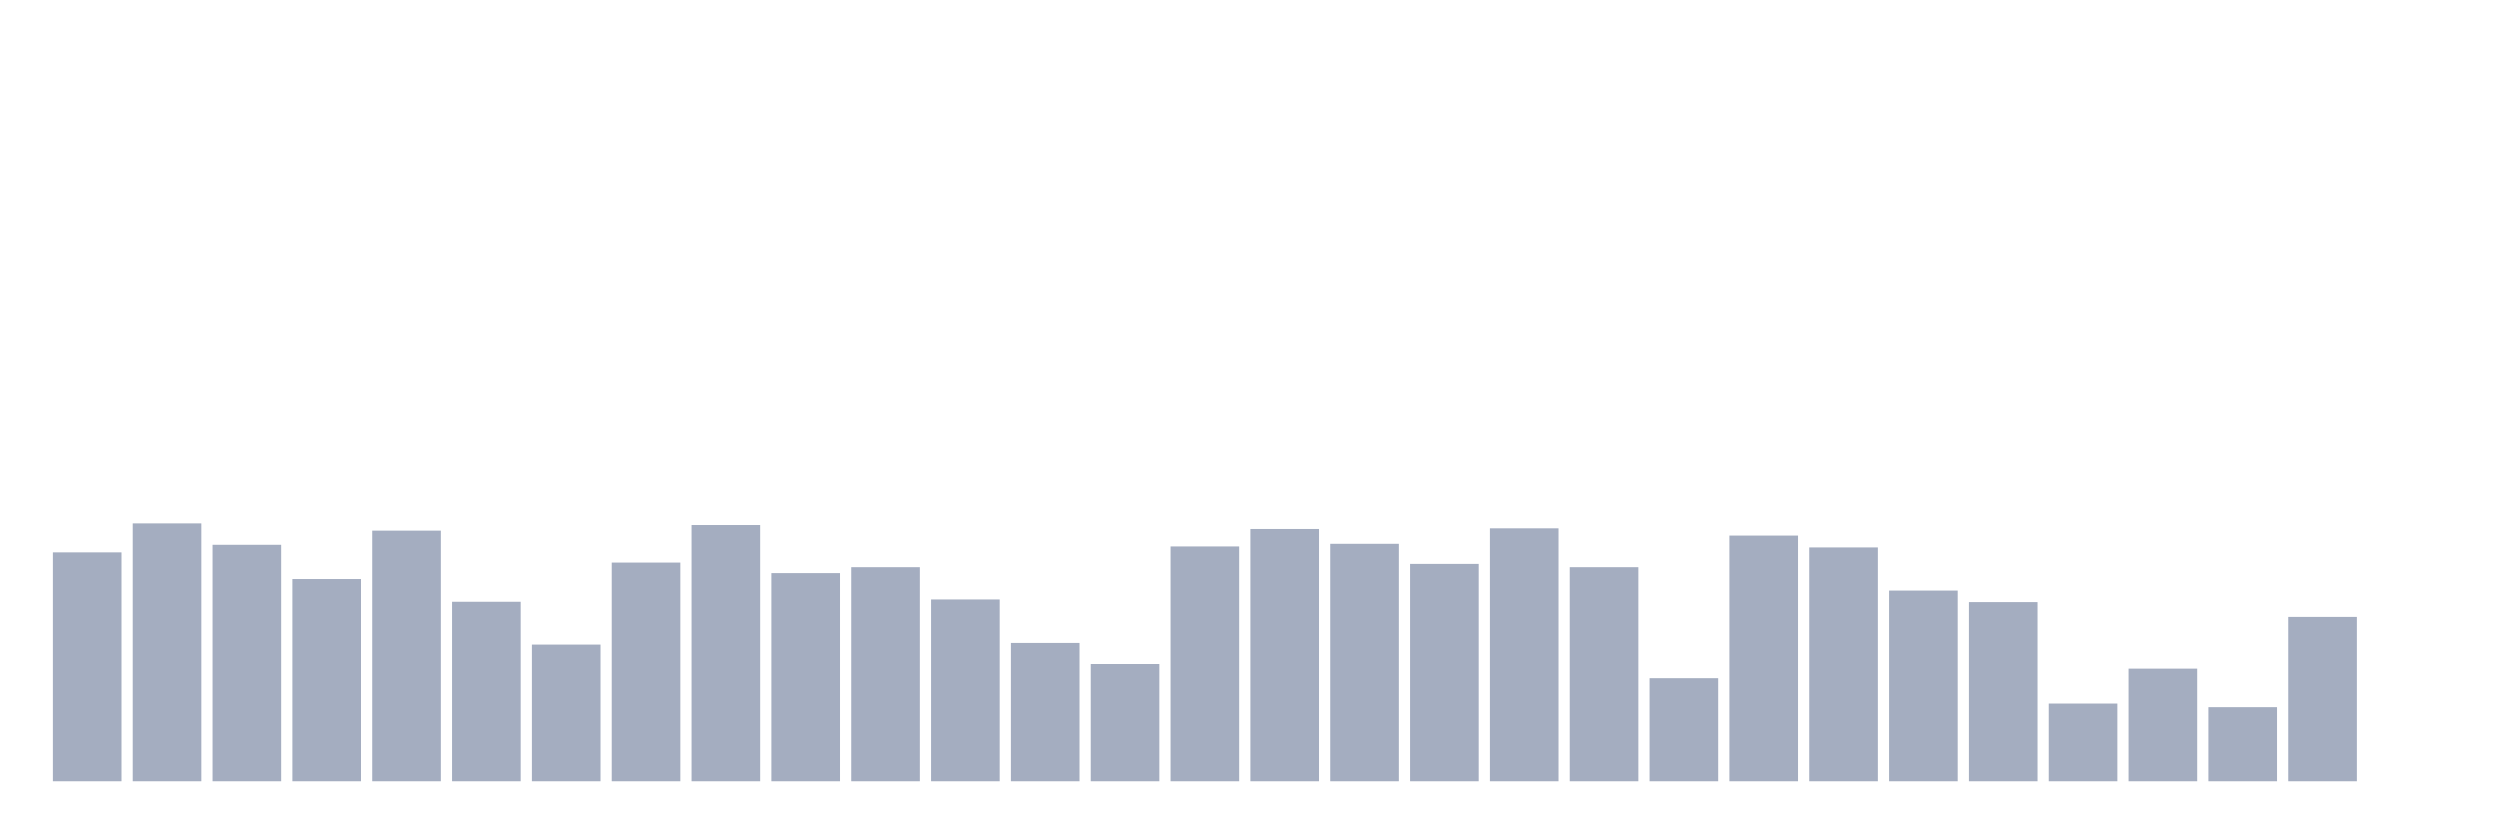
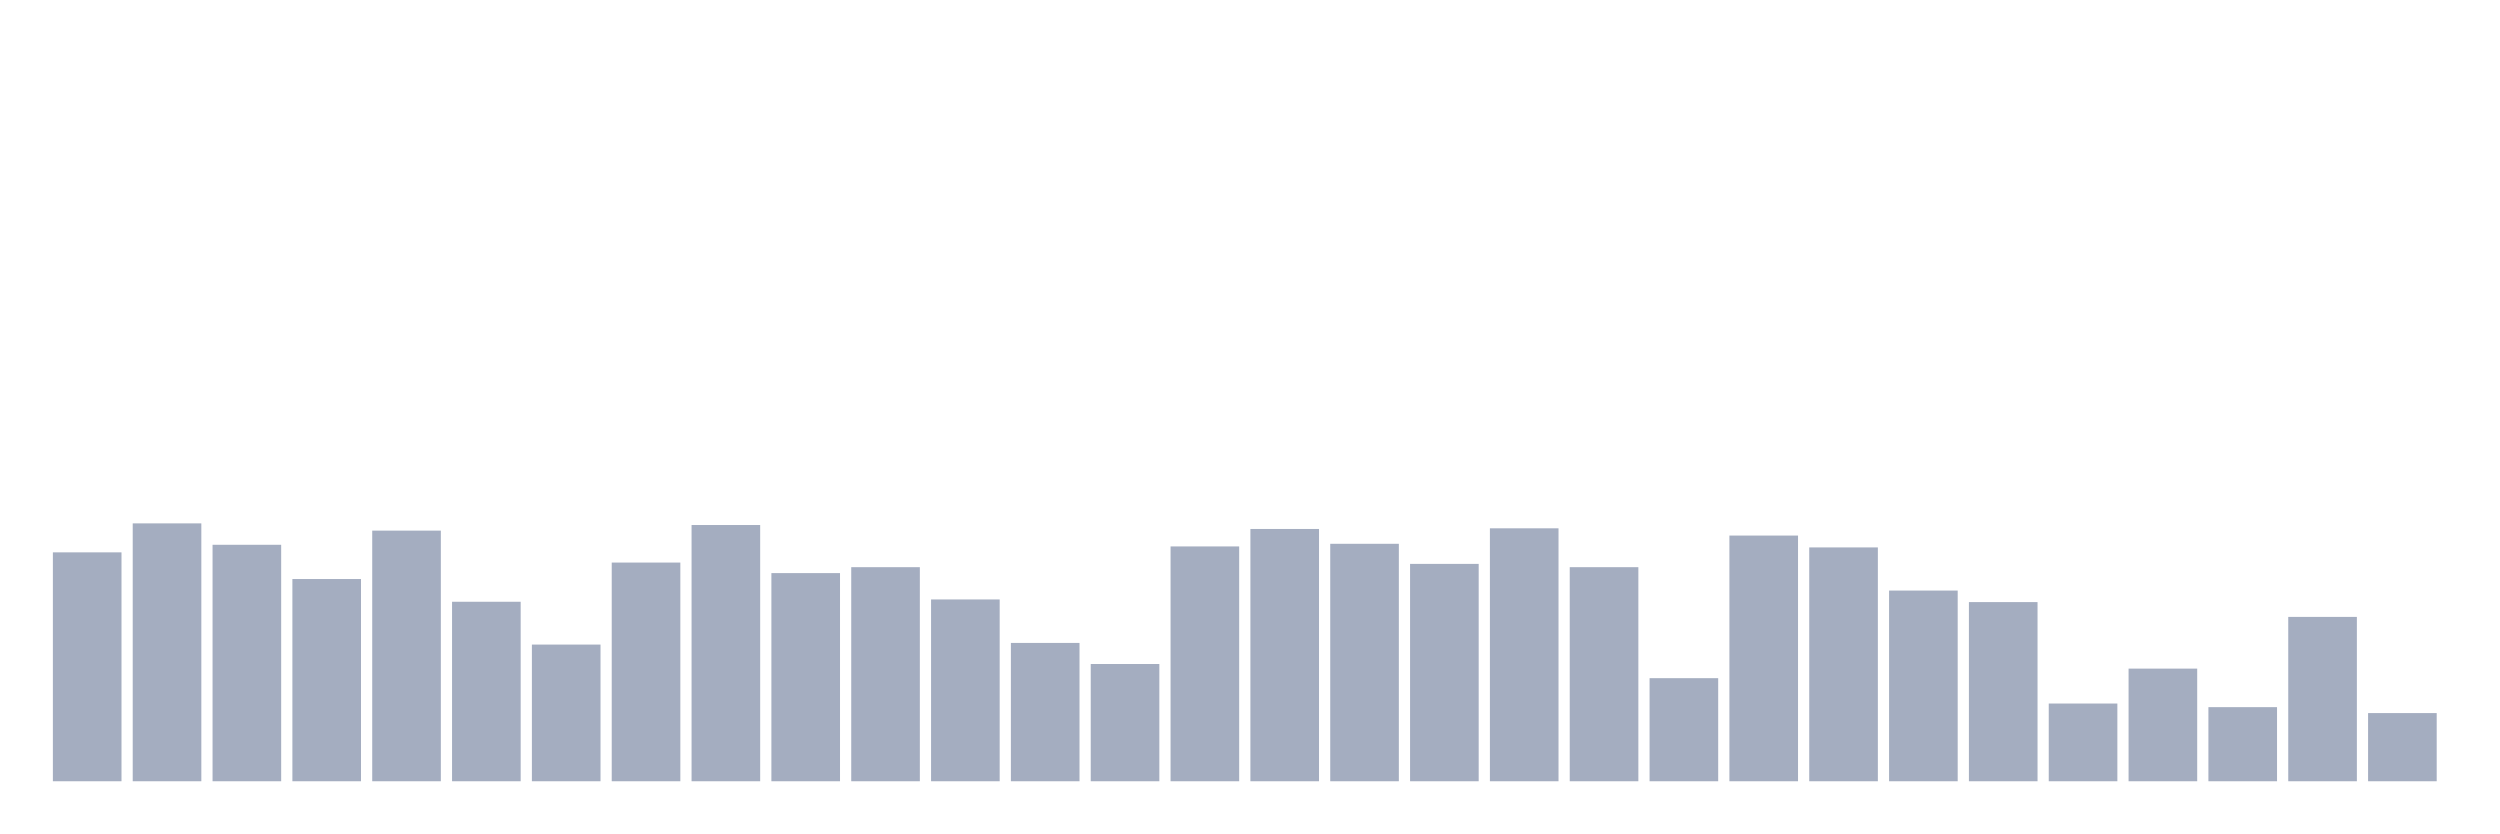
<svg xmlns="http://www.w3.org/2000/svg" viewBox="0 0 480 160">
  <g transform="translate(10,10)">
    <rect class="bar" x="0.153" width="13.175" y="96.052" height="43.948" fill="rgb(164,173,192)" />
    <rect class="bar" x="15.482" width="13.175" y="90.488" height="49.512" fill="rgb(164,173,192)" />
    <rect class="bar" x="30.81" width="13.175" y="94.598" height="45.402" fill="rgb(164,173,192)" />
    <rect class="bar" x="46.138" width="13.175" y="101.174" height="38.826" fill="rgb(164,173,192)" />
    <rect class="bar" x="61.466" width="13.175" y="91.879" height="48.121" fill="rgb(164,173,192)" />
    <rect class="bar" x="76.794" width="13.175" y="105.537" height="34.463" fill="rgb(164,173,192)" />
    <rect class="bar" x="92.123" width="13.175" y="113.758" height="26.242" fill="rgb(164,173,192)" />
    <rect class="bar" x="107.451" width="13.175" y="98.013" height="41.987" fill="rgb(164,173,192)" />
    <rect class="bar" x="122.779" width="13.175" y="90.804" height="49.196" fill="rgb(164,173,192)" />
    <rect class="bar" x="138.107" width="13.175" y="100.036" height="39.964" fill="rgb(164,173,192)" />
    <rect class="bar" x="153.436" width="13.175" y="98.898" height="41.102" fill="rgb(164,173,192)" />
    <rect class="bar" x="168.764" width="13.175" y="105.095" height="34.905" fill="rgb(164,173,192)" />
    <rect class="bar" x="184.092" width="13.175" y="113.442" height="26.558" fill="rgb(164,173,192)" />
    <rect class="bar" x="199.42" width="13.175" y="117.489" height="22.511" fill="rgb(164,173,192)" />
    <rect class="bar" x="214.748" width="13.175" y="94.914" height="45.086" fill="rgb(164,173,192)" />
    <rect class="bar" x="230.077" width="13.175" y="91.563" height="48.437" fill="rgb(164,173,192)" />
    <rect class="bar" x="245.405" width="13.175" y="94.408" height="45.592" fill="rgb(164,173,192)" />
    <rect class="bar" x="260.733" width="13.175" y="98.266" height="41.734" fill="rgb(164,173,192)" />
    <rect class="bar" x="276.061" width="13.175" y="91.436" height="48.564" fill="rgb(164,173,192)" />
    <rect class="bar" x="291.39" width="13.175" y="98.898" height="41.102" fill="rgb(164,173,192)" />
    <rect class="bar" x="306.718" width="13.175" y="120.208" height="19.792" fill="rgb(164,173,192)" />
    <rect class="bar" x="322.046" width="13.175" y="92.827" height="47.173" fill="rgb(164,173,192)" />
    <rect class="bar" x="337.374" width="13.175" y="95.104" height="44.896" fill="rgb(164,173,192)" />
    <rect class="bar" x="352.702" width="13.175" y="103.388" height="36.612" fill="rgb(164,173,192)" />
    <rect class="bar" x="368.031" width="13.175" y="105.601" height="34.399" fill="rgb(164,173,192)" />
    <rect class="bar" x="383.359" width="13.175" y="125.077" height="14.923" fill="rgb(164,173,192)" />
    <rect class="bar" x="398.687" width="13.175" y="118.374" height="21.626" fill="rgb(164,173,192)" />
    <rect class="bar" x="414.015" width="13.175" y="125.772" height="14.228" fill="rgb(164,173,192)" />
    <rect class="bar" x="429.344" width="13.175" y="108.446" height="31.554" fill="rgb(164,173,192)" />
-     <rect class="bar" x="444.672" width="13.175" y="140" height="0" fill="rgb(164,173,192)" />
+     <rect class="bar" x="444.672" width="13.175" y="126.911" height="13.089" fill="rgb(164,173,192)" />
  </g>
</svg>
